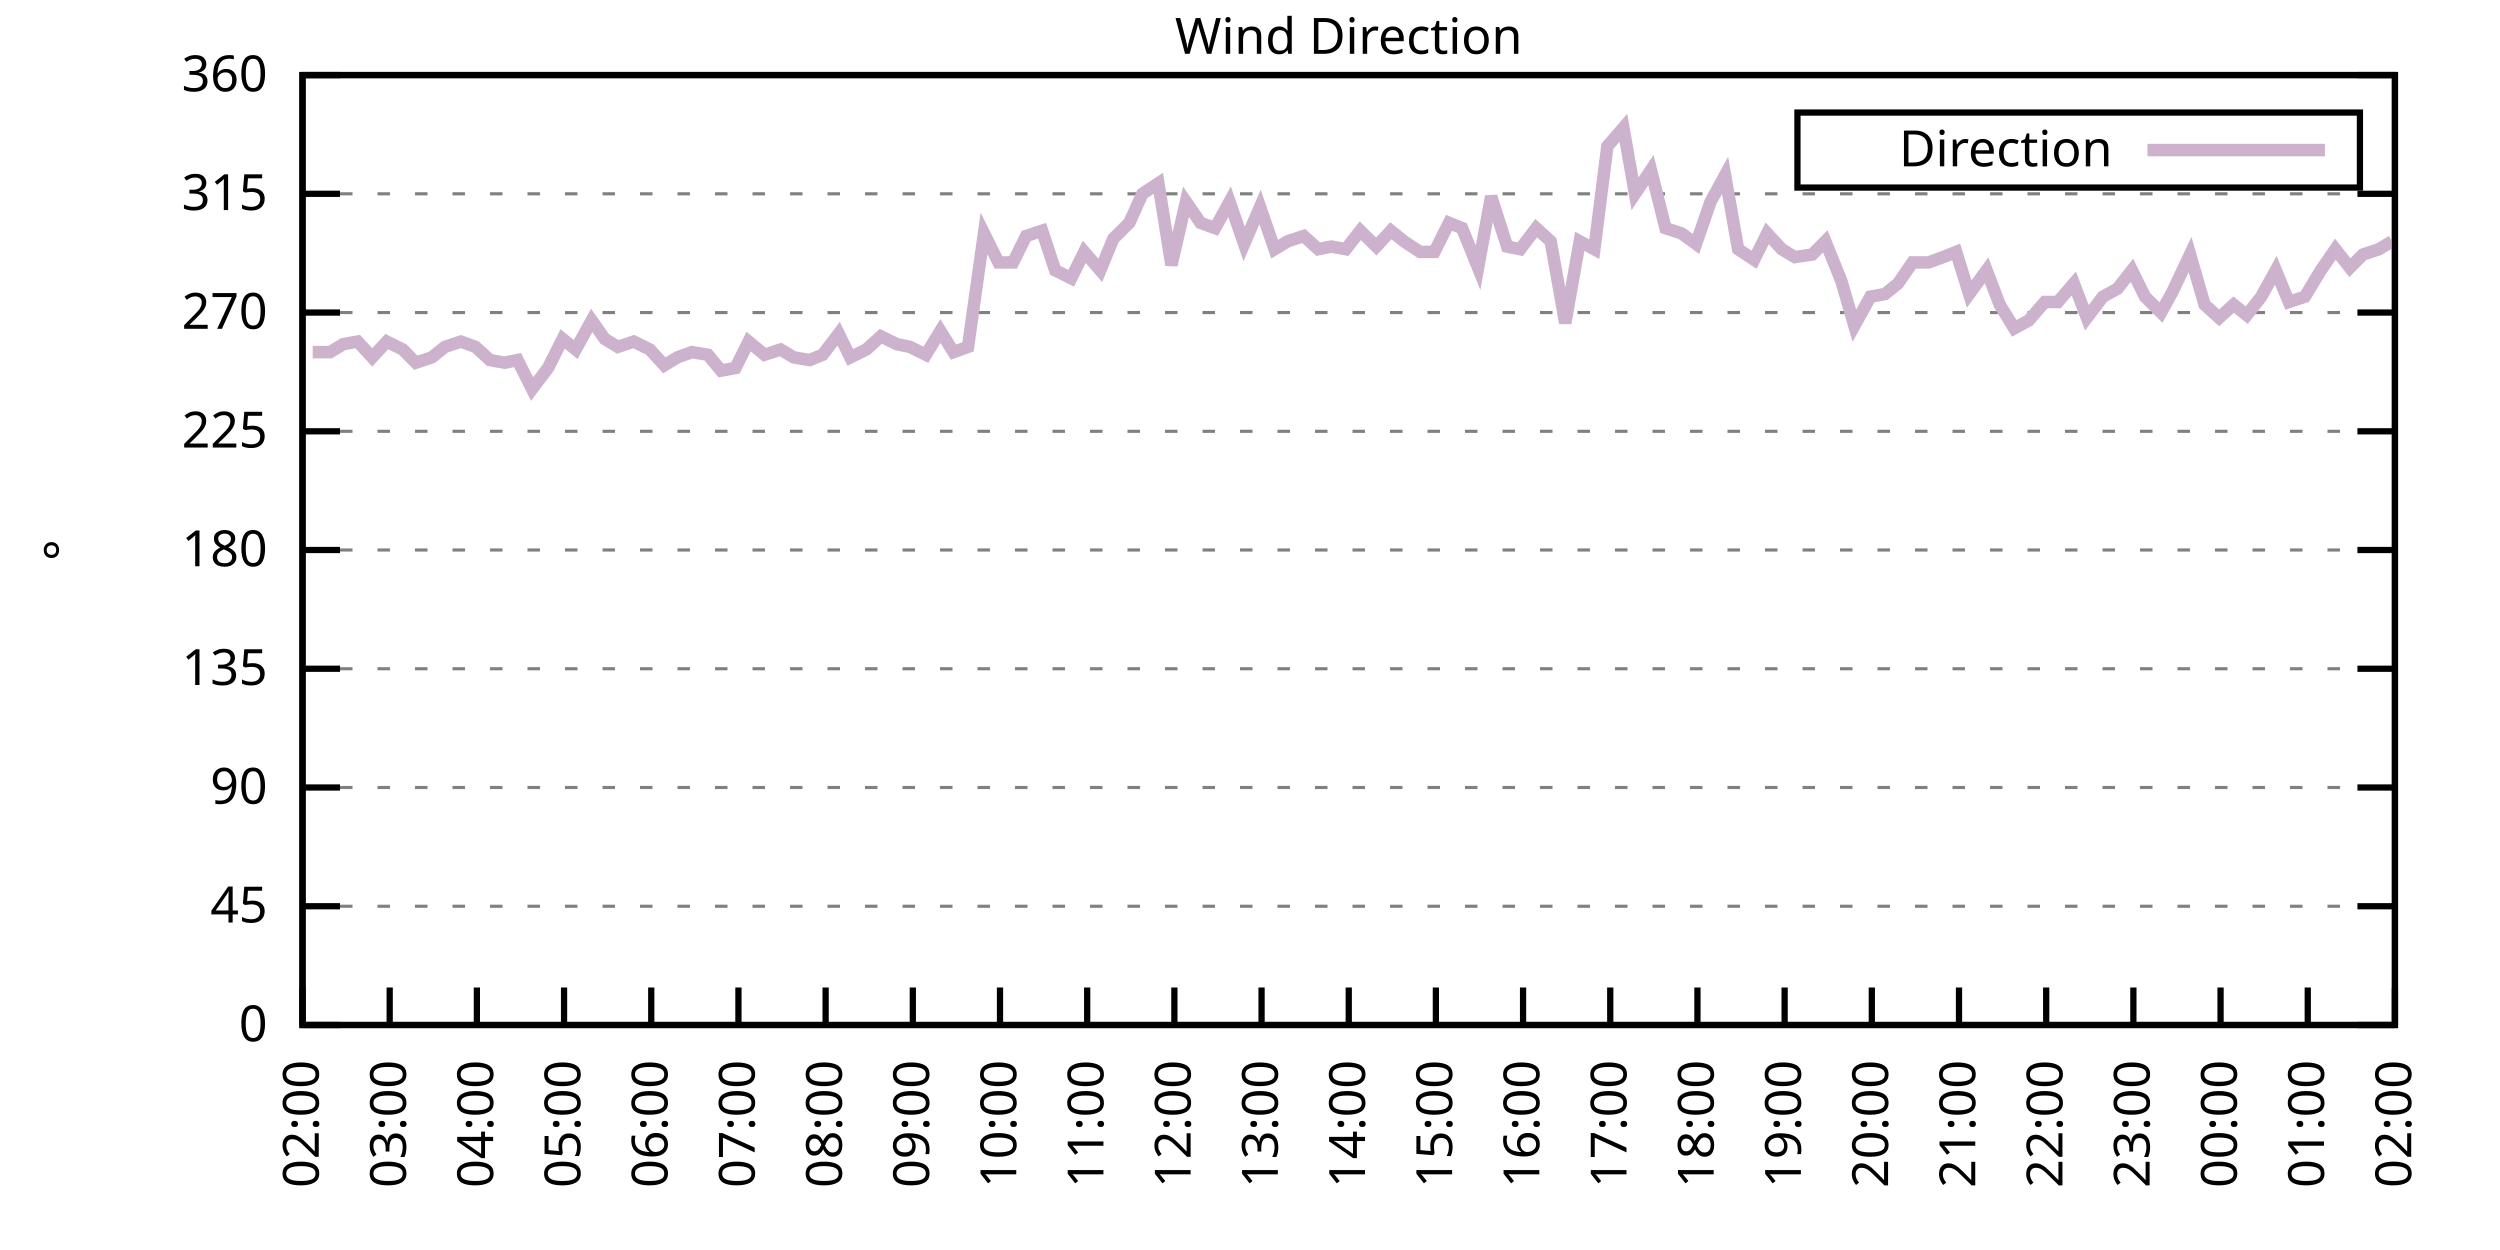
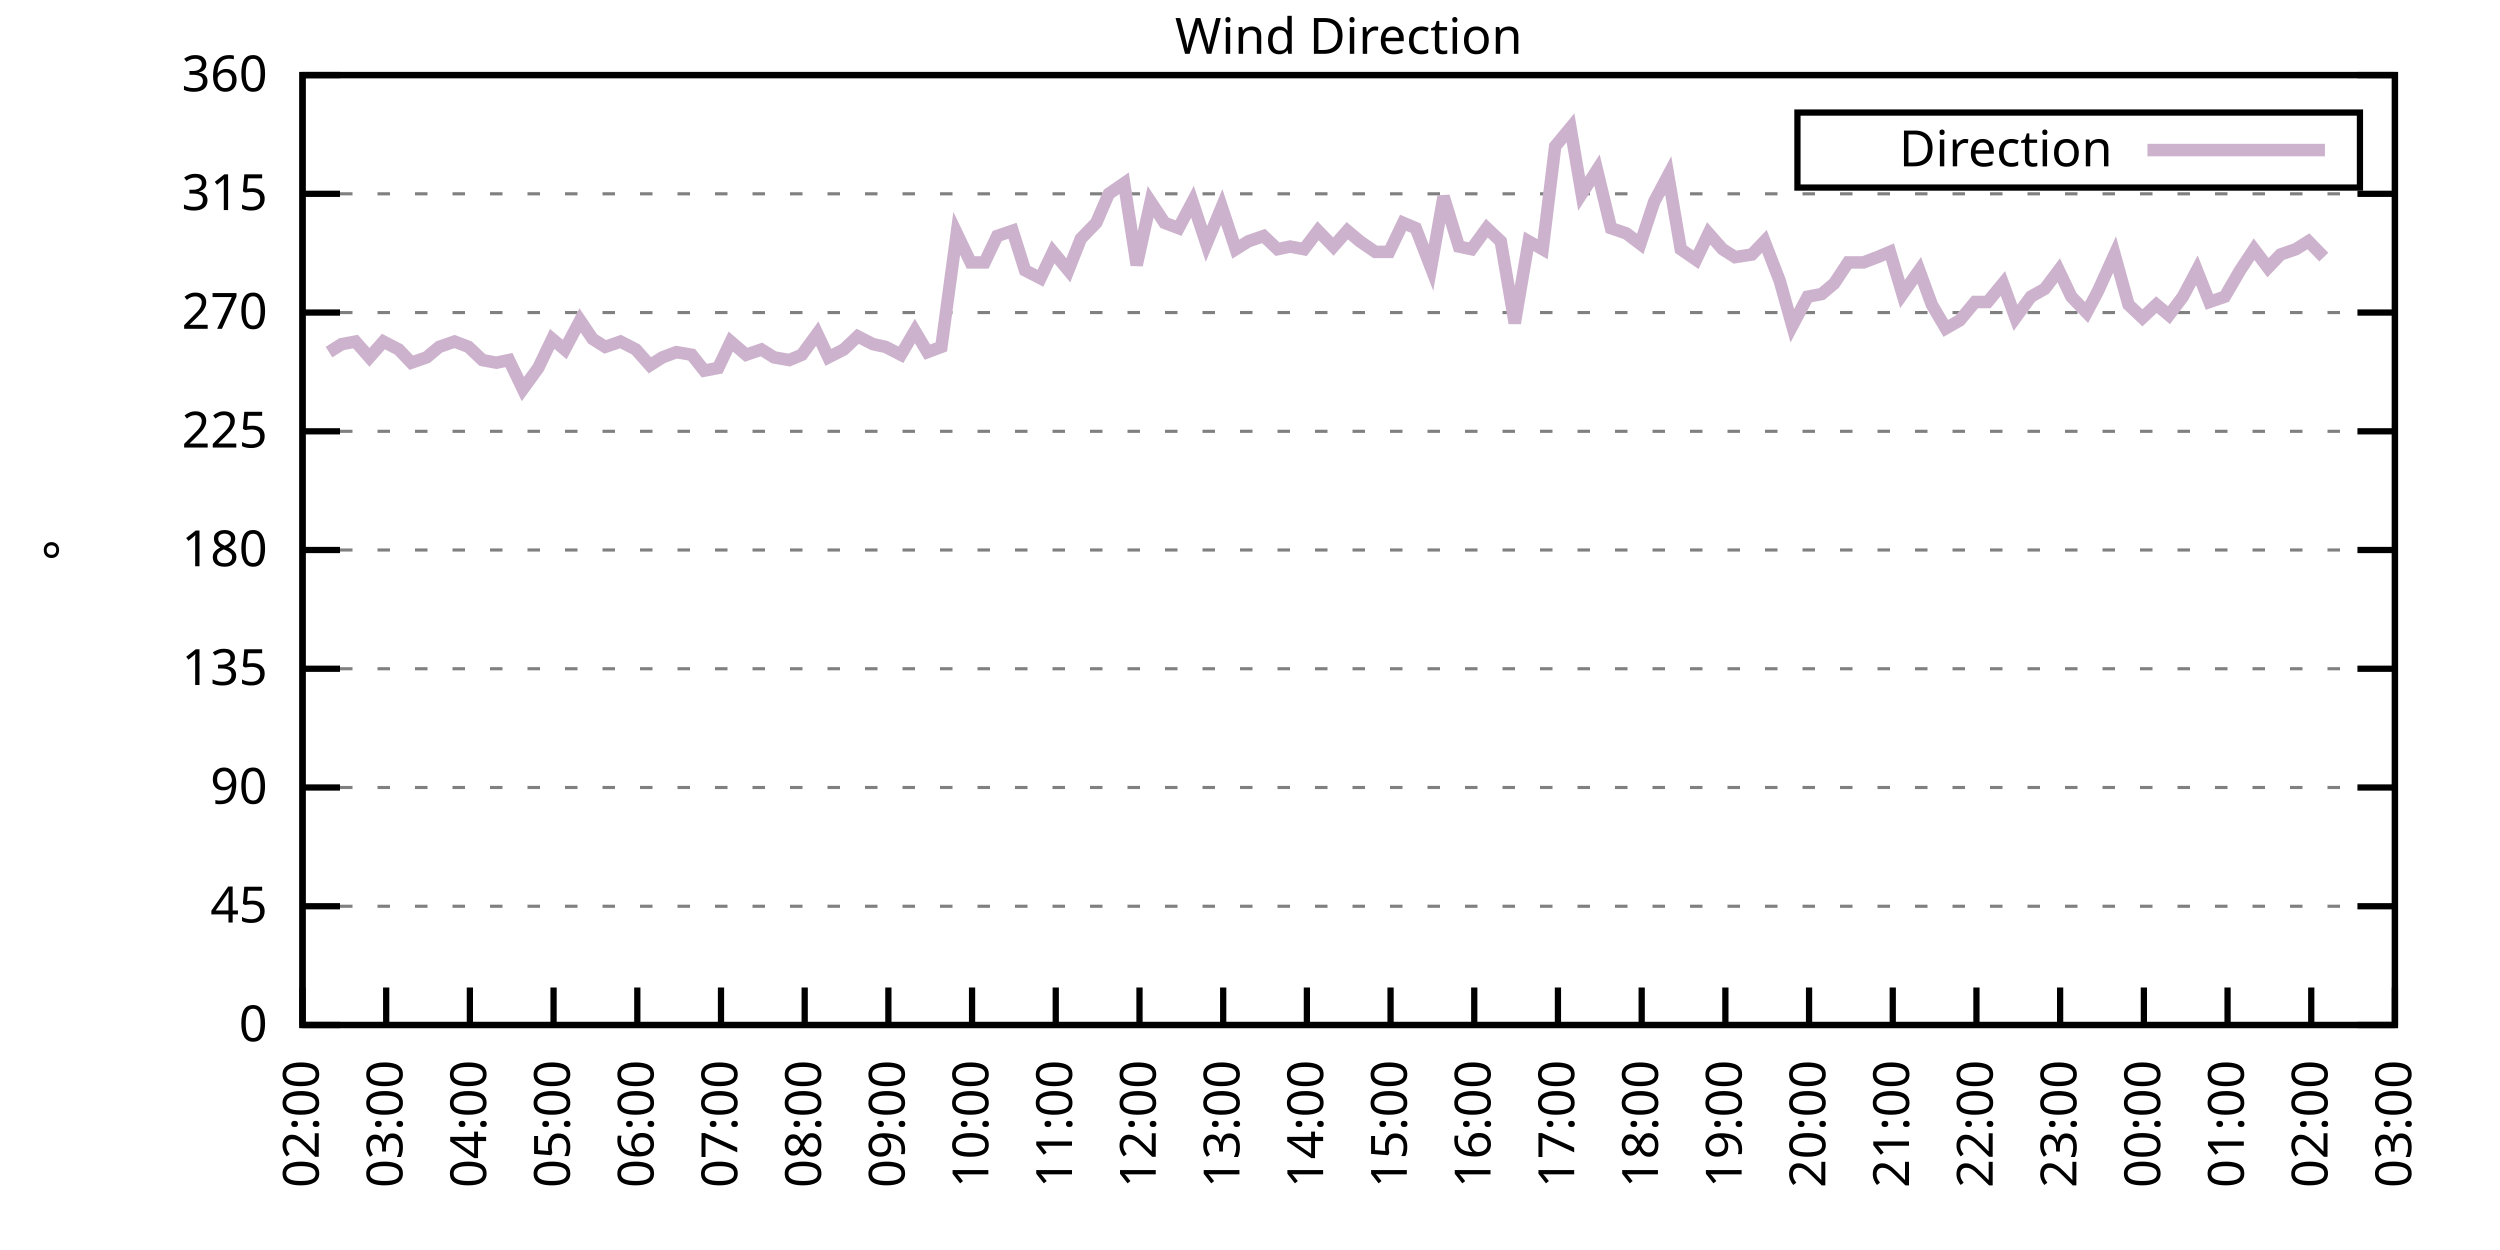
<svg xmlns="http://www.w3.org/2000/svg" xmlns:xlink="http://www.w3.org/1999/xlink" width="400" height="200" viewBox="0 0 400 200">
  <g id="gnuplot_canvas">
    <rect x="0" y="0" width="400" height="200" fill="none" />
    <defs>
      <circle id="gpDot" r="0.5" stroke-width="0.5" stroke="currentColor" />
      <path id="gpPt0" stroke-width="0.333" stroke="currentColor" d="M-1,0 h2 M0,-1 v2" />
      <path id="gpPt1" stroke-width="0.333" stroke="currentColor" d="M-1,-1 L1,1 M1,-1 L-1,1" />
      <path id="gpPt2" stroke-width="0.333" stroke="currentColor" d="M-1,0 L1,0 M0,-1 L0,1 M-1,-1 L1,1 M-1,1 L1,-1" />
      <rect id="gpPt3" stroke-width="0.333" stroke="currentColor" x="-1" y="-1" width="2" height="2" />
      <rect id="gpPt4" stroke-width="0.333" stroke="currentColor" fill="currentColor" x="-1" y="-1" width="2" height="2" />
      <circle id="gpPt5" stroke-width="0.333" stroke="currentColor" cx="0" cy="0" r="1" />
      <use xlink:href="#gpPt5" id="gpPt6" fill="currentColor" stroke="none" />
      <path id="gpPt7" stroke-width="0.333" stroke="currentColor" d="M0,-1.33 L-1.33,0.67 L1.33,0.67 z" />
      <use xlink:href="#gpPt7" id="gpPt8" fill="currentColor" stroke="none" />
      <use xlink:href="#gpPt7" id="gpPt9" stroke="currentColor" transform="rotate(180)" />
      <use xlink:href="#gpPt9" id="gpPt10" fill="currentColor" stroke="none" />
      <use xlink:href="#gpPt3" id="gpPt11" stroke="currentColor" transform="rotate(45)" />
      <use xlink:href="#gpPt11" id="gpPt12" fill="currentColor" stroke="none" />
      <path id="gpPt13" stroke-width="0.333" stroke="currentColor" d="M0,1.330 L1.265,0.411 L0.782,-1.067 L-0.782,-1.076 L-1.265,0.411 z" />
      <use xlink:href="#gpPt13" id="gpPt14" fill="currentColor" stroke="none" />
      <filter id="textbox" filterUnits="objectBoundingBox" x="0" y="0" height="1" width="1">
        <feFlood flood-color="white" flood-opacity="1" result="bgnd" />
        <feComposite in="SourceGraphic" in2="bgnd" operator="atop" />
      </filter>
      <filter id="greybox" filterUnits="objectBoundingBox" x="0" y="0" height="1" width="1">
        <feFlood flood-color="lightgrey" flood-opacity="1" result="grey" />
        <feComposite in="SourceGraphic" in2="grey" operator="atop" />
      </filter>
    </defs>
    <g fill="none" color="white" stroke="currentColor" stroke-width="1.00" stroke-linecap="butt" stroke-linejoin="miter">
</g>
    <g fill="none" color="black" stroke="currentColor" stroke-width="1.00" stroke-linecap="butt" stroke-linejoin="miter">
      <g stroke="none" shape-rendering="crispEdges">
        <polygon fill="rgb(255, 255, 255)" points="48.40,164.00 383.18,164.00 383.18,12.02 48.40,12.02 " />
      </g>
    </g>
    <g fill="none" color="black" stroke="currentColor" stroke-width="1.00" stroke-linecap="butt" stroke-linejoin="miter">
</g>
    <g fill="none" color="black" stroke="black" stroke-width="0.50" stroke-linecap="butt" stroke-linejoin="miter">
</g>
    <g fill="none" color="gray" stroke="currentColor" stroke-width="0.50" stroke-linecap="butt" stroke-linejoin="miter">
      <path stroke="gray" stroke-dasharray="2,4" class="gridline" d="M48.40,164.00 L383.19,164.00  " />
    </g>
    <g fill="none" color="gray" stroke="gray" stroke-width="1.00" stroke-linecap="butt" stroke-linejoin="miter">
</g>
    <g fill="none" color="black" stroke="currentColor" stroke-width="1.00" stroke-linecap="butt" stroke-linejoin="miter">
      <path stroke="black" d="M48.40,164.00 L54.40,164.00 M383.19,164.00 L377.19,164.00  " />
      <g transform="translate(42.80,166.60)" stroke="none" fill="black" font-family="Sans" font-size="8.00" text-anchor="end">
        <text>
          <tspan font-family="Sans"> 0</tspan>
        </text>
      </g>
    </g>
    <g fill="none" color="black" stroke="currentColor" stroke-width="1.00" stroke-linecap="butt" stroke-linejoin="miter">
</g>
    <g fill="none" color="black" stroke="black" stroke-width="0.50" stroke-linecap="butt" stroke-linejoin="miter">
</g>
    <g fill="none" color="gray" stroke="currentColor" stroke-width="0.50" stroke-linecap="butt" stroke-linejoin="miter">
      <path stroke="gray" stroke-dasharray="2,4" class="gridline" d="M48.40,145.00 L383.19,145.00  " />
    </g>
    <g fill="none" color="gray" stroke="gray" stroke-width="1.00" stroke-linecap="butt" stroke-linejoin="miter">
</g>
    <g fill="none" color="black" stroke="currentColor" stroke-width="1.00" stroke-linecap="butt" stroke-linejoin="miter">
      <path stroke="black" d="M48.40,145.00 L54.40,145.00 M383.19,145.00 L377.19,145.00  " />
      <g transform="translate(42.80,147.60)" stroke="none" fill="black" font-family="Sans" font-size="8.00" text-anchor="end">
        <text>
          <tspan font-family="Sans"> 45</tspan>
        </text>
      </g>
    </g>
    <g fill="none" color="black" stroke="currentColor" stroke-width="1.00" stroke-linecap="butt" stroke-linejoin="miter">
</g>
    <g fill="none" color="black" stroke="black" stroke-width="0.50" stroke-linecap="butt" stroke-linejoin="miter">
</g>
    <g fill="none" color="gray" stroke="currentColor" stroke-width="0.50" stroke-linecap="butt" stroke-linejoin="miter">
      <path stroke="gray" stroke-dasharray="2,4" class="gridline" d="M48.40,126.00 L383.19,126.00  " />
    </g>
    <g fill="none" color="gray" stroke="gray" stroke-width="1.00" stroke-linecap="butt" stroke-linejoin="miter">
</g>
    <g fill="none" color="black" stroke="currentColor" stroke-width="1.00" stroke-linecap="butt" stroke-linejoin="miter">
      <path stroke="black" d="M48.40,126.00 L54.40,126.00 M383.19,126.00 L377.19,126.00  " />
      <g transform="translate(42.80,128.60)" stroke="none" fill="black" font-family="Sans" font-size="8.00" text-anchor="end">
        <text>
          <tspan font-family="Sans"> 90</tspan>
        </text>
      </g>
    </g>
    <g fill="none" color="black" stroke="currentColor" stroke-width="1.00" stroke-linecap="butt" stroke-linejoin="miter">
</g>
    <g fill="none" color="black" stroke="black" stroke-width="0.50" stroke-linecap="butt" stroke-linejoin="miter">
</g>
    <g fill="none" color="gray" stroke="currentColor" stroke-width="0.50" stroke-linecap="butt" stroke-linejoin="miter">
      <path stroke="gray" stroke-dasharray="2,4" class="gridline" d="M48.40,107.00 L383.19,107.00  " />
    </g>
    <g fill="none" color="gray" stroke="gray" stroke-width="1.00" stroke-linecap="butt" stroke-linejoin="miter">
</g>
    <g fill="none" color="black" stroke="currentColor" stroke-width="1.00" stroke-linecap="butt" stroke-linejoin="miter">
      <path stroke="black" d="M48.40,107.00 L54.40,107.00 M383.19,107.00 L377.19,107.00  " />
      <g transform="translate(42.80,109.60)" stroke="none" fill="black" font-family="Sans" font-size="8.00" text-anchor="end">
        <text>
          <tspan font-family="Sans"> 135</tspan>
        </text>
      </g>
    </g>
    <g fill="none" color="black" stroke="currentColor" stroke-width="1.00" stroke-linecap="butt" stroke-linejoin="miter">
</g>
    <g fill="none" color="black" stroke="black" stroke-width="0.50" stroke-linecap="butt" stroke-linejoin="miter">
</g>
    <g fill="none" color="gray" stroke="currentColor" stroke-width="0.50" stroke-linecap="butt" stroke-linejoin="miter">
      <path stroke="gray" stroke-dasharray="2,4" class="gridline" d="M48.40,88.00 L383.19,88.00  " />
    </g>
    <g fill="none" color="gray" stroke="gray" stroke-width="1.00" stroke-linecap="butt" stroke-linejoin="miter">
</g>
    <g fill="none" color="black" stroke="currentColor" stroke-width="1.00" stroke-linecap="butt" stroke-linejoin="miter">
      <path stroke="black" d="M48.40,88.00 L54.40,88.00 M383.19,88.00 L377.19,88.00  " />
      <g transform="translate(42.80,90.60)" stroke="none" fill="black" font-family="Sans" font-size="8.00" text-anchor="end">
        <text>
          <tspan font-family="Sans"> 180</tspan>
        </text>
      </g>
    </g>
    <g fill="none" color="black" stroke="currentColor" stroke-width="1.00" stroke-linecap="butt" stroke-linejoin="miter">
</g>
    <g fill="none" color="black" stroke="black" stroke-width="0.50" stroke-linecap="butt" stroke-linejoin="miter">
</g>
    <g fill="none" color="gray" stroke="currentColor" stroke-width="0.50" stroke-linecap="butt" stroke-linejoin="miter">
      <path stroke="gray" stroke-dasharray="2,4" class="gridline" d="M48.40,69.01 L383.19,69.01  " />
    </g>
    <g fill="none" color="gray" stroke="gray" stroke-width="1.00" stroke-linecap="butt" stroke-linejoin="miter">
</g>
    <g fill="none" color="black" stroke="currentColor" stroke-width="1.00" stroke-linecap="butt" stroke-linejoin="miter">
      <path stroke="black" d="M48.40,69.01 L54.40,69.01 M383.19,69.01 L377.19,69.01  " />
      <g transform="translate(42.80,71.61)" stroke="none" fill="black" font-family="Sans" font-size="8.00" text-anchor="end">
        <text>
          <tspan font-family="Sans"> 225</tspan>
        </text>
      </g>
    </g>
    <g fill="none" color="black" stroke="currentColor" stroke-width="1.00" stroke-linecap="butt" stroke-linejoin="miter">
</g>
    <g fill="none" color="black" stroke="black" stroke-width="0.50" stroke-linecap="butt" stroke-linejoin="miter">
</g>
    <g fill="none" color="gray" stroke="currentColor" stroke-width="0.50" stroke-linecap="butt" stroke-linejoin="miter">
      <path stroke="gray" stroke-dasharray="2,4" class="gridline" d="M48.40,50.01 L383.19,50.01  " />
    </g>
    <g fill="none" color="gray" stroke="gray" stroke-width="1.00" stroke-linecap="butt" stroke-linejoin="miter">
</g>
    <g fill="none" color="black" stroke="currentColor" stroke-width="1.00" stroke-linecap="butt" stroke-linejoin="miter">
      <path stroke="black" d="M48.40,50.01 L54.40,50.01 M383.19,50.01 L377.19,50.01  " />
      <g transform="translate(42.80,52.61)" stroke="none" fill="black" font-family="Sans" font-size="8.00" text-anchor="end">
        <text>
          <tspan font-family="Sans"> 270</tspan>
        </text>
      </g>
    </g>
    <g fill="none" color="black" stroke="currentColor" stroke-width="1.00" stroke-linecap="butt" stroke-linejoin="miter">
</g>
    <g fill="none" color="black" stroke="black" stroke-width="0.50" stroke-linecap="butt" stroke-linejoin="miter">
</g>
    <g fill="none" color="gray" stroke="currentColor" stroke-width="0.50" stroke-linecap="butt" stroke-linejoin="miter">
      <path stroke="gray" stroke-dasharray="2,4" class="gridline" d="M48.40,31.01 L383.19,31.01  " />
    </g>
    <g fill="none" color="gray" stroke="gray" stroke-width="1.00" stroke-linecap="butt" stroke-linejoin="miter">
</g>
    <g fill="none" color="black" stroke="currentColor" stroke-width="1.00" stroke-linecap="butt" stroke-linejoin="miter">
      <path stroke="black" d="M48.40,31.01 L54.40,31.01 M383.19,31.01 L377.19,31.01  " />
      <g transform="translate(42.80,33.61)" stroke="none" fill="black" font-family="Sans" font-size="8.00" text-anchor="end">
        <text>
          <tspan font-family="Sans"> 315</tspan>
        </text>
      </g>
    </g>
    <g fill="none" color="black" stroke="currentColor" stroke-width="1.00" stroke-linecap="butt" stroke-linejoin="miter">
</g>
    <g fill="none" color="black" stroke="black" stroke-width="0.50" stroke-linecap="butt" stroke-linejoin="miter">
</g>
    <g fill="none" color="gray" stroke="currentColor" stroke-width="0.50" stroke-linecap="butt" stroke-linejoin="miter">
      <path stroke="gray" stroke-dasharray="2,4" class="gridline" d="M48.40,12.01 L383.19,12.01  " />
    </g>
    <g fill="none" color="gray" stroke="gray" stroke-width="1.00" stroke-linecap="butt" stroke-linejoin="miter">
</g>
    <g fill="none" color="black" stroke="currentColor" stroke-width="1.00" stroke-linecap="butt" stroke-linejoin="miter">
      <path stroke="black" d="M48.40,12.01 L54.40,12.01 M383.19,12.01 L377.19,12.01  " />
      <g transform="translate(42.80,14.61)" stroke="none" fill="black" font-family="Sans" font-size="8.00" text-anchor="end">
        <text>
          <tspan font-family="Sans"> 360</tspan>
        </text>
      </g>
    </g>
    <g fill="none" color="black" stroke="currentColor" stroke-width="1.00" stroke-linecap="butt" stroke-linejoin="miter">
      <path stroke="black" d="M48.40,164.00 L48.40,158.00  " />
      <g transform="translate(51.00,169.60) rotate(270.00)" stroke="none" fill="black" font-family="Sans" font-size="8.00" text-anchor="end">
        <text>
          <tspan font-family="Sans">02:00</tspan>
        </text>
      </g>
    </g>
    <g fill="none" color="black" stroke="currentColor" stroke-width="1.00" stroke-linecap="butt" stroke-linejoin="miter">
-       <path stroke="black" d="M62.35,164.00 L62.35,158.00  " />
-       <g transform="translate(64.95,169.60) rotate(270.00)" stroke="none" fill="black" font-family="Sans" font-size="8.00" text-anchor="end">
+       <path stroke="black" d="M61.79,164.00 L61.79,158.00  " />
+       <g transform="translate(64.39,169.60) rotate(270.00)" stroke="none" fill="black" font-family="Sans" font-size="8.00" text-anchor="end">
        <text>
          <tspan font-family="Sans">03:00</tspan>
        </text>
      </g>
    </g>
    <g fill="none" color="black" stroke="currentColor" stroke-width="1.00" stroke-linecap="butt" stroke-linejoin="miter">
-       <path stroke="black" d="M76.30,164.00 L76.30,158.00  " />
-       <g transform="translate(78.90,169.60) rotate(270.00)" stroke="none" fill="black" font-family="Sans" font-size="8.00" text-anchor="end">
+       <path stroke="black" d="M75.18,164.00 L75.18,158.00  " />
+       <g transform="translate(77.78,169.60) rotate(270.00)" stroke="none" fill="black" font-family="Sans" font-size="8.00" text-anchor="end">
        <text>
          <tspan font-family="Sans">04:00</tspan>
        </text>
      </g>
    </g>
    <g fill="none" color="black" stroke="currentColor" stroke-width="1.00" stroke-linecap="butt" stroke-linejoin="miter">
-       <path stroke="black" d="M90.25,164.00 L90.25,158.00  " />
-       <g transform="translate(92.85,169.60) rotate(270.00)" stroke="none" fill="black" font-family="Sans" font-size="8.00" text-anchor="end">
+       <path stroke="black" d="M88.57,164.00 L88.57,158.00  " />
+       <g transform="translate(91.17,169.60) rotate(270.00)" stroke="none" fill="black" font-family="Sans" font-size="8.00" text-anchor="end">
        <text>
          <tspan font-family="Sans">05:00</tspan>
        </text>
      </g>
    </g>
    <g fill="none" color="black" stroke="currentColor" stroke-width="1.00" stroke-linecap="butt" stroke-linejoin="miter">
-       <path stroke="black" d="M104.20,164.00 L104.20,158.00  " />
-       <g transform="translate(106.80,169.60) rotate(270.00)" stroke="none" fill="black" font-family="Sans" font-size="8.00" text-anchor="end">
+       <path stroke="black" d="M101.97,164.00 L101.97,158.00  " />
+       <g transform="translate(104.57,169.60) rotate(270.00)" stroke="none" fill="black" font-family="Sans" font-size="8.00" text-anchor="end">
        <text>
          <tspan font-family="Sans">06:00</tspan>
        </text>
      </g>
    </g>
    <g fill="none" color="black" stroke="currentColor" stroke-width="1.00" stroke-linecap="butt" stroke-linejoin="miter">
-       <path stroke="black" d="M118.15,164.00 L118.15,158.00  " />
-       <g transform="translate(120.75,169.60) rotate(270.00)" stroke="none" fill="black" font-family="Sans" font-size="8.00" text-anchor="end">
+       <path stroke="black" d="M115.36,164.00 L115.36,158.00  " />
+       <g transform="translate(117.96,169.60) rotate(270.00)" stroke="none" fill="black" font-family="Sans" font-size="8.00" text-anchor="end">
        <text>
          <tspan font-family="Sans">07:00</tspan>
        </text>
      </g>
    </g>
    <g fill="none" color="black" stroke="currentColor" stroke-width="1.00" stroke-linecap="butt" stroke-linejoin="miter">
-       <path stroke="black" d="M132.10,164.00 L132.10,158.00  " />
-       <g transform="translate(134.70,169.60) rotate(270.00)" stroke="none" fill="black" font-family="Sans" font-size="8.00" text-anchor="end">
+       <path stroke="black" d="M128.75,164.00 L128.75,158.00  " />
+       <g transform="translate(131.35,169.60) rotate(270.00)" stroke="none" fill="black" font-family="Sans" font-size="8.00" text-anchor="end">
        <text>
          <tspan font-family="Sans">08:00</tspan>
        </text>
      </g>
    </g>
    <g fill="none" color="black" stroke="currentColor" stroke-width="1.00" stroke-linecap="butt" stroke-linejoin="miter">
-       <path stroke="black" d="M146.05,164.00 L146.05,158.00  " />
-       <g transform="translate(148.65,169.60) rotate(270.00)" stroke="none" fill="black" font-family="Sans" font-size="8.00" text-anchor="end">
+       <path stroke="black" d="M142.14,164.00 L142.14,158.00  " />
+       <g transform="translate(144.74,169.60) rotate(270.00)" stroke="none" fill="black" font-family="Sans" font-size="8.00" text-anchor="end">
        <text>
          <tspan font-family="Sans">09:00</tspan>
        </text>
      </g>
    </g>
    <g fill="none" color="black" stroke="currentColor" stroke-width="1.00" stroke-linecap="butt" stroke-linejoin="miter">
-       <path stroke="black" d="M160.00,164.00 L160.00,158.00  " />
-       <g transform="translate(162.60,169.60) rotate(270.00)" stroke="none" fill="black" font-family="Sans" font-size="8.00" text-anchor="end">
+       <path stroke="black" d="M155.53,164.00 L155.53,158.00  " />
+       <g transform="translate(158.13,169.60) rotate(270.00)" stroke="none" fill="black" font-family="Sans" font-size="8.00" text-anchor="end">
        <text>
          <tspan font-family="Sans">10:00</tspan>
        </text>
      </g>
    </g>
    <g fill="none" color="black" stroke="currentColor" stroke-width="1.00" stroke-linecap="butt" stroke-linejoin="miter">
-       <path stroke="black" d="M173.95,164.00 L173.95,158.00  " />
-       <g transform="translate(176.55,169.60) rotate(270.00)" stroke="none" fill="black" font-family="Sans" font-size="8.00" text-anchor="end">
+       <path stroke="black" d="M168.92,164.00 L168.92,158.00  " />
+       <g transform="translate(171.52,169.60) rotate(270.00)" stroke="none" fill="black" font-family="Sans" font-size="8.00" text-anchor="end">
        <text>
          <tspan font-family="Sans">11:00</tspan>
        </text>
      </g>
    </g>
    <g fill="none" color="black" stroke="currentColor" stroke-width="1.00" stroke-linecap="butt" stroke-linejoin="miter">
-       <path stroke="black" d="M187.90,164.00 L187.90,158.00  " />
-       <g transform="translate(190.50,169.60) rotate(270.00)" stroke="none" fill="black" font-family="Sans" font-size="8.00" text-anchor="end">
+       <path stroke="black" d="M182.32,164.00 L182.32,158.00  " />
+       <g transform="translate(184.92,169.60) rotate(270.00)" stroke="none" fill="black" font-family="Sans" font-size="8.00" text-anchor="end">
        <text>
          <tspan font-family="Sans">12:00</tspan>
        </text>
      </g>
    </g>
    <g fill="none" color="black" stroke="currentColor" stroke-width="1.00" stroke-linecap="butt" stroke-linejoin="miter">
-       <path stroke="black" d="M201.85,164.00 L201.85,158.00  " />
-       <g transform="translate(204.45,169.60) rotate(270.00)" stroke="none" fill="black" font-family="Sans" font-size="8.00" text-anchor="end">
+       <path stroke="black" d="M195.71,164.00 L195.71,158.00  " />
+       <g transform="translate(198.31,169.60) rotate(270.00)" stroke="none" fill="black" font-family="Sans" font-size="8.00" text-anchor="end">
        <text>
          <tspan font-family="Sans">13:00</tspan>
        </text>
      </g>
    </g>
    <g fill="none" color="black" stroke="currentColor" stroke-width="1.00" stroke-linecap="butt" stroke-linejoin="miter">
-       <path stroke="black" d="M215.80,164.00 L215.80,158.00  " />
-       <g transform="translate(218.40,169.60) rotate(270.00)" stroke="none" fill="black" font-family="Sans" font-size="8.00" text-anchor="end">
+       <path stroke="black" d="M209.10,164.00 L209.10,158.00  " />
+       <g transform="translate(211.70,169.60) rotate(270.00)" stroke="none" fill="black" font-family="Sans" font-size="8.00" text-anchor="end">
        <text>
          <tspan font-family="Sans">14:00</tspan>
        </text>
      </g>
    </g>
    <g fill="none" color="black" stroke="currentColor" stroke-width="1.00" stroke-linecap="butt" stroke-linejoin="miter">
-       <path stroke="black" d="M229.74,164.00 L229.74,158.00  " />
-       <g transform="translate(232.34,169.60) rotate(270.00)" stroke="none" fill="black" font-family="Sans" font-size="8.00" text-anchor="end">
+       <path stroke="black" d="M222.49,164.00 L222.49,158.00  " />
+       <g transform="translate(225.09,169.60) rotate(270.00)" stroke="none" fill="black" font-family="Sans" font-size="8.00" text-anchor="end">
        <text>
          <tspan font-family="Sans">15:00</tspan>
        </text>
      </g>
    </g>
    <g fill="none" color="black" stroke="currentColor" stroke-width="1.00" stroke-linecap="butt" stroke-linejoin="miter">
-       <path stroke="black" d="M243.69,164.00 L243.69,158.00  " />
-       <g transform="translate(246.29,169.60) rotate(270.00)" stroke="none" fill="black" font-family="Sans" font-size="8.00" text-anchor="end">
+       <path stroke="black" d="M235.88,164.00 L235.88,158.00  " />
+       <g transform="translate(238.48,169.60) rotate(270.00)" stroke="none" fill="black" font-family="Sans" font-size="8.00" text-anchor="end">
        <text>
          <tspan font-family="Sans">16:00</tspan>
        </text>
      </g>
    </g>
    <g fill="none" color="black" stroke="currentColor" stroke-width="1.00" stroke-linecap="butt" stroke-linejoin="miter">
-       <path stroke="black" d="M257.64,164.00 L257.64,158.00  " />
-       <g transform="translate(260.24,169.60) rotate(270.00)" stroke="none" fill="black" font-family="Sans" font-size="8.00" text-anchor="end">
+       <path stroke="black" d="M249.27,164.00 L249.27,158.00  " />
+       <g transform="translate(251.87,169.60) rotate(270.00)" stroke="none" fill="black" font-family="Sans" font-size="8.00" text-anchor="end">
        <text>
          <tspan font-family="Sans">17:00</tspan>
        </text>
      </g>
    </g>
    <g fill="none" color="black" stroke="currentColor" stroke-width="1.00" stroke-linecap="butt" stroke-linejoin="miter">
-       <path stroke="black" d="M271.59,164.00 L271.59,158.00  " />
-       <g transform="translate(274.19,169.60) rotate(270.00)" stroke="none" fill="black" font-family="Sans" font-size="8.00" text-anchor="end">
+       <path stroke="black" d="M262.67,164.00 L262.67,158.00  " />
+       <g transform="translate(265.27,169.60) rotate(270.00)" stroke="none" fill="black" font-family="Sans" font-size="8.00" text-anchor="end">
        <text>
          <tspan font-family="Sans">18:00</tspan>
        </text>
      </g>
    </g>
    <g fill="none" color="black" stroke="currentColor" stroke-width="1.00" stroke-linecap="butt" stroke-linejoin="miter">
-       <path stroke="black" d="M285.54,164.00 L285.54,158.00  " />
-       <g transform="translate(288.14,169.60) rotate(270.00)" stroke="none" fill="black" font-family="Sans" font-size="8.00" text-anchor="end">
+       <path stroke="black" d="M276.06,164.00 L276.06,158.00  " />
+       <g transform="translate(278.66,169.60) rotate(270.00)" stroke="none" fill="black" font-family="Sans" font-size="8.00" text-anchor="end">
        <text>
          <tspan font-family="Sans">19:00</tspan>
        </text>
      </g>
    </g>
    <g fill="none" color="black" stroke="currentColor" stroke-width="1.00" stroke-linecap="butt" stroke-linejoin="miter">
-       <path stroke="black" d="M299.49,164.00 L299.49,158.00  " />
-       <g transform="translate(302.09,169.60) rotate(270.00)" stroke="none" fill="black" font-family="Sans" font-size="8.00" text-anchor="end">
+       <path stroke="black" d="M289.45,164.00 L289.45,158.00  " />
+       <g transform="translate(292.05,169.60) rotate(270.00)" stroke="none" fill="black" font-family="Sans" font-size="8.00" text-anchor="end">
        <text>
          <tspan font-family="Sans">20:00</tspan>
        </text>
      </g>
    </g>
    <g fill="none" color="black" stroke="currentColor" stroke-width="1.00" stroke-linecap="butt" stroke-linejoin="miter">
-       <path stroke="black" d="M313.44,164.00 L313.44,158.00  " />
-       <g transform="translate(316.04,169.60) rotate(270.00)" stroke="none" fill="black" font-family="Sans" font-size="8.00" text-anchor="end">
+       <path stroke="black" d="M302.84,164.00 L302.84,158.00  " />
+       <g transform="translate(305.44,169.60) rotate(270.00)" stroke="none" fill="black" font-family="Sans" font-size="8.00" text-anchor="end">
        <text>
          <tspan font-family="Sans">21:00</tspan>
        </text>
      </g>
    </g>
    <g fill="none" color="black" stroke="currentColor" stroke-width="1.00" stroke-linecap="butt" stroke-linejoin="miter">
-       <path stroke="black" d="M327.39,164.00 L327.39,158.00  " />
-       <g transform="translate(329.99,169.60) rotate(270.00)" stroke="none" fill="black" font-family="Sans" font-size="8.00" text-anchor="end">
+       <path stroke="black" d="M316.23,164.00 L316.23,158.00  " />
+       <g transform="translate(318.83,169.60) rotate(270.00)" stroke="none" fill="black" font-family="Sans" font-size="8.00" text-anchor="end">
        <text>
          <tspan font-family="Sans">22:00</tspan>
        </text>
      </g>
    </g>
    <g fill="none" color="black" stroke="currentColor" stroke-width="1.00" stroke-linecap="butt" stroke-linejoin="miter">
-       <path stroke="black" d="M341.34,164.00 L341.34,158.00  " />
-       <g transform="translate(343.94,169.60) rotate(270.00)" stroke="none" fill="black" font-family="Sans" font-size="8.00" text-anchor="end">
+       <path stroke="black" d="M329.62,164.00 L329.62,158.00  " />
+       <g transform="translate(332.22,169.60) rotate(270.00)" stroke="none" fill="black" font-family="Sans" font-size="8.00" text-anchor="end">
        <text>
          <tspan font-family="Sans">23:00</tspan>
        </text>
      </g>
    </g>
    <g fill="none" color="black" stroke="currentColor" stroke-width="1.00" stroke-linecap="butt" stroke-linejoin="miter">
-       <path stroke="black" d="M355.29,164.00 L355.29,158.00  " />
-       <g transform="translate(357.89,169.60) rotate(270.00)" stroke="none" fill="black" font-family="Sans" font-size="8.00" text-anchor="end">
+       <path stroke="black" d="M343.02,164.00 L343.02,158.00  " />
+       <g transform="translate(345.62,169.60) rotate(270.00)" stroke="none" fill="black" font-family="Sans" font-size="8.00" text-anchor="end">
        <text>
          <tspan font-family="Sans">00:00</tspan>
        </text>
      </g>
    </g>
    <g fill="none" color="black" stroke="currentColor" stroke-width="1.00" stroke-linecap="butt" stroke-linejoin="miter">
-       <path stroke="black" d="M369.24,164.00 L369.24,158.00  " />
-       <g transform="translate(371.84,169.60) rotate(270.00)" stroke="none" fill="black" font-family="Sans" font-size="8.00" text-anchor="end">
+       <path stroke="black" d="M356.41,164.00 L356.41,158.00  " />
+       <g transform="translate(359.01,169.60) rotate(270.00)" stroke="none" fill="black" font-family="Sans" font-size="8.00" text-anchor="end">
        <text>
          <tspan font-family="Sans">01:00</tspan>
+         </text>
+       </g>
+     </g>
+     <g fill="none" color="black" stroke="currentColor" stroke-width="1.00" stroke-linecap="butt" stroke-linejoin="miter">
+       <path stroke="black" d="M369.80,164.00 L369.80,158.00  " />
+       <g transform="translate(372.40,169.60) rotate(270.00)" stroke="none" fill="black" font-family="Sans" font-size="8.00" text-anchor="end">
+         <text>
+           <tspan font-family="Sans">02:00</tspan>
        </text>
      </g>
    </g>
    <g fill="none" color="black" stroke="currentColor" stroke-width="1.00" stroke-linecap="butt" stroke-linejoin="miter">
      <path stroke="black" d="M383.19,164.00 L383.19,158.00  " />
      <g transform="translate(385.79,169.60) rotate(270.00)" stroke="none" fill="black" font-family="Sans" font-size="8.00" text-anchor="end">
        <text>
-           <tspan font-family="Sans">02:00</tspan>
+           <tspan font-family="Sans">03:00</tspan>
        </text>
      </g>
    </g>
    <g fill="none" color="black" stroke="currentColor" stroke-width="1.00" stroke-linecap="butt" stroke-linejoin="miter">
</g>
    <g fill="none" color="black" stroke="currentColor" stroke-width="1.00" stroke-linecap="butt" stroke-linejoin="miter">
      <path stroke="black" d="M48.40,12.01 L48.40,164.00 L383.19,164.00 L383.19,12.01 L48.40,12.01 Z  " />
    </g>
    <g fill="none" color="black" stroke="currentColor" stroke-width="1.00" stroke-linecap="butt" stroke-linejoin="miter">
</g>
    <g fill="none" color="black" stroke="currentColor" stroke-width="1.00" stroke-linecap="butt" stroke-linejoin="miter">
      <path stroke="black" d="M287.59,30.01 L287.59,18.01 L377.59,18.01 L377.59,30.01 L287.59,30.01 Z  " />
    </g>
    <g id="Wind_direction_plot_1">
      <g fill="none" color="white" stroke="black" stroke-width="2.00" stroke-linecap="butt" stroke-linejoin="miter">
</g>
      <g fill="none" color="black" stroke="currentColor" stroke-width="2.00" stroke-linecap="butt" stroke-linejoin="miter">
        <g transform="translate(337.99,26.61)" stroke="none" fill="black" font-family="Sans" font-size="8.00" text-anchor="end">
          <text>
            <tspan font-family="Sans">Direction</tspan>
          </text>
        </g>
      </g>
      <g fill="none" color="black" stroke="currentColor" stroke-width="2.00" stroke-linecap="butt" stroke-linejoin="miter">
-         <path stroke="rgb(204, 178, 204)" d="M343.59,24.01 L371.99,24.01 M50.03,56.34 L52.82,56.34 L54.91,55.07 L57.23,54.65 L59.56,57.18 L61.88,54.65   L64.44,55.92 L66.53,58.03 L69.09,57.18 L71.18,55.50 L73.74,54.65 L76.07,55.50 L78.39,57.61 L80.72,58.03   L82.81,57.61 L85.13,62.25 L87.69,58.87 L90.02,54.23 L92.11,55.92 L94.67,51.27 L96.76,54.23 L98.85,55.50   L101.41,54.65 L103.97,55.92 L106.29,58.45 L108.38,57.18 L110.71,56.34 L113.27,56.76 L115.36,59.30 L117.68,58.87   L119.78,54.65 L122.33,56.76 L124.89,55.92 L126.98,57.18 L129.54,57.61 L131.63,56.76 L134.19,53.39 L136.05,57.18   L138.61,55.92 L140.93,53.81 L143.49,55.07 L145.58,55.50 L148.14,56.76 L150.46,52.96 L152.56,56.34 L154.88,55.50   L157.44,37.34 L159.76,41.99 L162.09,41.99 L164.18,37.76 L166.74,36.92 L168.83,43.25 L171.39,44.52 L173.48,40.30   L176.04,43.25 L178.13,38.19 L180.69,35.65 L182.78,31.01 L185.34,29.32 L187.43,42.41 L189.76,32.28 L192.08,35.65   L194.41,36.50 L196.73,32.28 L199.06,39.03 L201.61,33.12 L203.94,39.87 L206.03,38.61 L208.59,37.76 L210.91,39.87   L213.01,39.45 L215.33,39.87 L217.65,36.92 L220.21,39.45 L222.54,36.92 L224.63,38.61 L227.19,40.30 L229.51,40.30   L231.84,35.65 L233.93,36.50 L236.49,42.83 L238.58,31.43 L241.14,39.45 L243.23,39.87 L245.79,36.50 L248.11,38.61   L250.44,51.70 L252.76,38.61 L255.09,39.87 L257.18,23.41 L259.74,20.45 L261.60,31.01 L264.15,27.21 L266.48,36.50   L269.04,37.34 L271.36,39.03 L273.69,32.28 L276.01,28.05 L278.10,39.87 L280.66,41.56 L282.75,37.34 L285.08,39.87   L287.17,41.14 L289.96,40.72 L292.05,38.61 L294.61,44.94 L296.70,52.12 L299.26,47.47 L301.58,47.05 L303.68,45.36   L306.00,41.99 L308.56,41.99 L310.88,41.14 L312.98,40.30 L315.07,47.05 L317.86,43.25 L319.95,48.74 L322.28,52.54   L324.60,51.27 L327.16,48.32 L329.25,48.32 L331.81,45.36 L333.90,50.85 L336.46,47.47 L338.78,46.21 L341.11,43.25   L343.20,47.47 L345.76,50.01 L347.62,46.63 L350.41,40.72 L352.73,48.74 L355.06,50.85 L357.38,48.74 L359.48,50.43   L361.80,47.47 L364.13,43.25 L366.22,48.32 L368.78,47.47 L371.33,43.25 L373.66,39.87 L375.98,42.83 L378.08,40.72   L380.63,39.87 L382.73,38.61  " />
+         <path stroke="rgb(204, 178, 204)" d="M343.59,24.01 L371.99,24.01 M52.64,56.34 L54.65,55.07 L56.88,54.65 L59.11,57.18 L61.35,54.65 L63.80,55.92   L65.81,58.03 L68.26,57.18 L70.27,55.50 L72.73,54.65 L74.96,55.50 L77.19,57.61 L79.42,58.03 L81.43,57.61   L83.66,62.25 L86.12,58.87 L88.35,54.23 L90.36,55.92 L92.82,51.27 L94.82,54.23 L96.83,55.50 L99.29,54.65   L101.74,55.92 L103.98,58.45 L105.98,57.18 L108.22,56.34 L110.67,56.76 L112.68,59.30 L114.91,58.87 L116.92,54.65   L119.38,56.76 L121.83,55.92 L123.84,57.18 L126.29,57.61 L128.30,56.76 L130.76,53.39 L132.54,57.18 L135.00,55.92   L137.23,53.81 L139.69,55.07 L141.69,55.50 L144.15,56.76 L146.38,52.96 L148.39,56.34 L150.62,55.50 L153.08,37.34   L155.31,41.99 L157.54,41.99 L159.55,37.76 L162.01,36.92 L164.01,43.25 L166.47,44.52 L168.48,40.30 L170.93,43.25   L172.94,38.19 L175.40,35.65 L177.41,31.01 L179.86,29.32 L181.87,42.41 L184.10,32.28 L186.33,35.65 L188.57,36.50   L190.80,32.28 L193.03,39.03 L195.48,33.12 L197.72,39.87 L199.73,38.61 L202.18,37.76 L204.41,39.87 L206.42,39.45   L208.65,39.87 L210.88,36.92 L213.34,39.45 L215.57,36.92 L217.58,38.61 L220.04,40.30 L222.27,40.30 L224.50,35.65   L226.51,36.50 L228.96,42.83 L230.97,31.43 L233.43,39.45 L235.44,39.87 L237.89,36.50 L240.12,38.61 L242.36,51.70   L244.59,38.61 L246.82,39.87 L248.83,23.41 L251.28,20.45 L253.07,31.01 L255.52,27.21 L257.76,36.50 L260.21,37.34   L262.44,39.03 L264.67,32.28 L266.91,28.05 L268.92,39.87 L271.37,41.56 L273.38,37.34 L275.61,39.87 L277.62,41.14   L280.30,40.72 L282.31,38.61 L284.76,44.94 L286.77,52.12 L289.23,47.47 L291.46,47.05 L293.47,45.36 L295.70,41.99   L298.15,41.99 L300.39,41.14 L302.39,40.30 L304.40,47.05 L307.08,43.25 L309.09,48.74 L311.32,52.54 L313.55,51.27   L316.01,48.32 L318.02,48.32 L320.47,45.36 L322.48,50.85 L324.94,47.47 L327.17,46.21 L329.40,43.25 L331.41,47.47   L333.86,50.01 L335.65,46.63 L338.33,40.72 L340.56,48.74 L342.79,50.85 L345.02,48.74 L347.03,50.43 L349.26,47.47   L351.50,43.25 L353.51,48.32 L355.96,47.47 L358.42,43.25 L360.65,39.87 L362.88,42.83 L364.89,40.72 L367.34,39.87   L369.35,38.61 L371.81,41.14  " />
      </g>
    </g>
    <g fill="none" color="black" stroke="currentColor" stroke-width="2.00" stroke-linecap="butt" stroke-linejoin="miter">
</g>
    <g fill="none" color="black" stroke="black" stroke-width="1.00" stroke-linecap="butt" stroke-linejoin="miter">
</g>
    <g fill="none" color="black" stroke="currentColor" stroke-width="1.00" stroke-linecap="butt" stroke-linejoin="miter">
      <path stroke="black" d="M48.40,12.01 L48.40,164.00 L383.19,164.00 L383.19,12.01 L48.40,12.01 Z  " />
      <g transform="translate(12.80,88.01) rotate(270.00)" stroke="none" fill="black" font-family="Sans" font-size="8.00" text-anchor="middle">
        <text>
          <tspan font-family="Sans">°</tspan>
        </text>
      </g>
    </g>
    <g fill="none" color="black" stroke="currentColor" stroke-width="1.00" stroke-linecap="butt" stroke-linejoin="miter">
</g>
    <g fill="none" color="black" stroke="currentColor" stroke-width="1.00" stroke-linecap="butt" stroke-linejoin="miter">
      <g transform="translate(215.79,8.61)" stroke="none" fill="black" font-family="Sans" font-size="8.00" text-anchor="middle">
        <text>
          <tspan font-family="Sans">Wind Direction</tspan>
        </text>
      </g>
    </g>
    <g fill="none" color="black" stroke="currentColor" stroke-width="1.00" stroke-linecap="butt" stroke-linejoin="miter">
</g>
  </g>
</svg>
